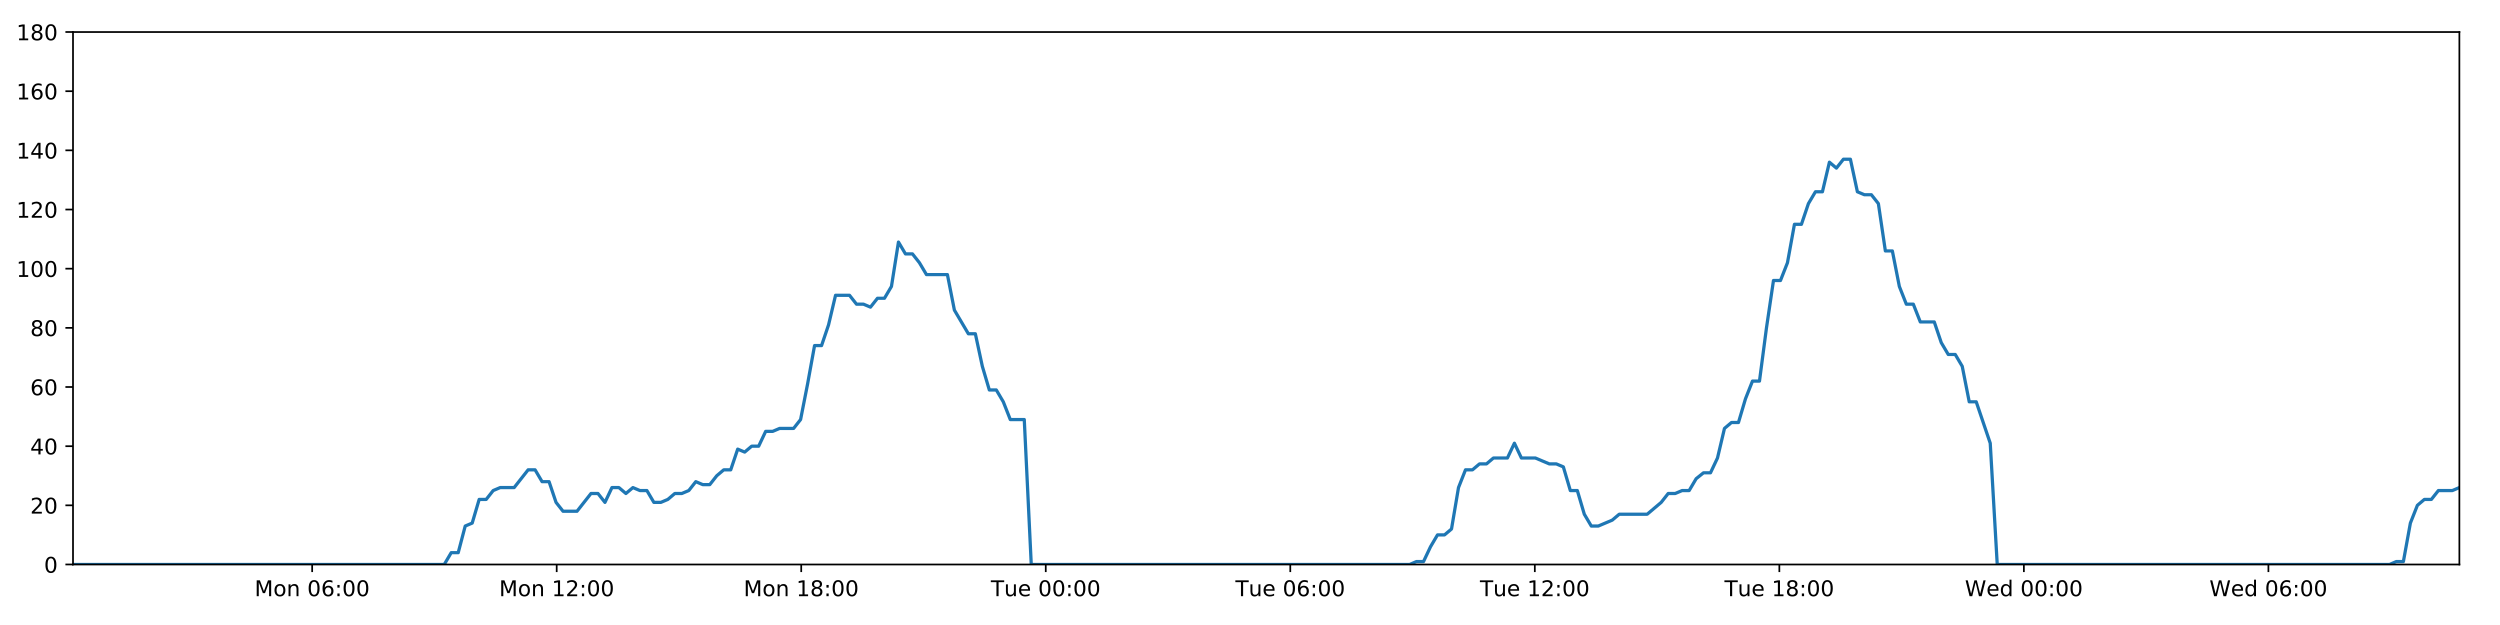
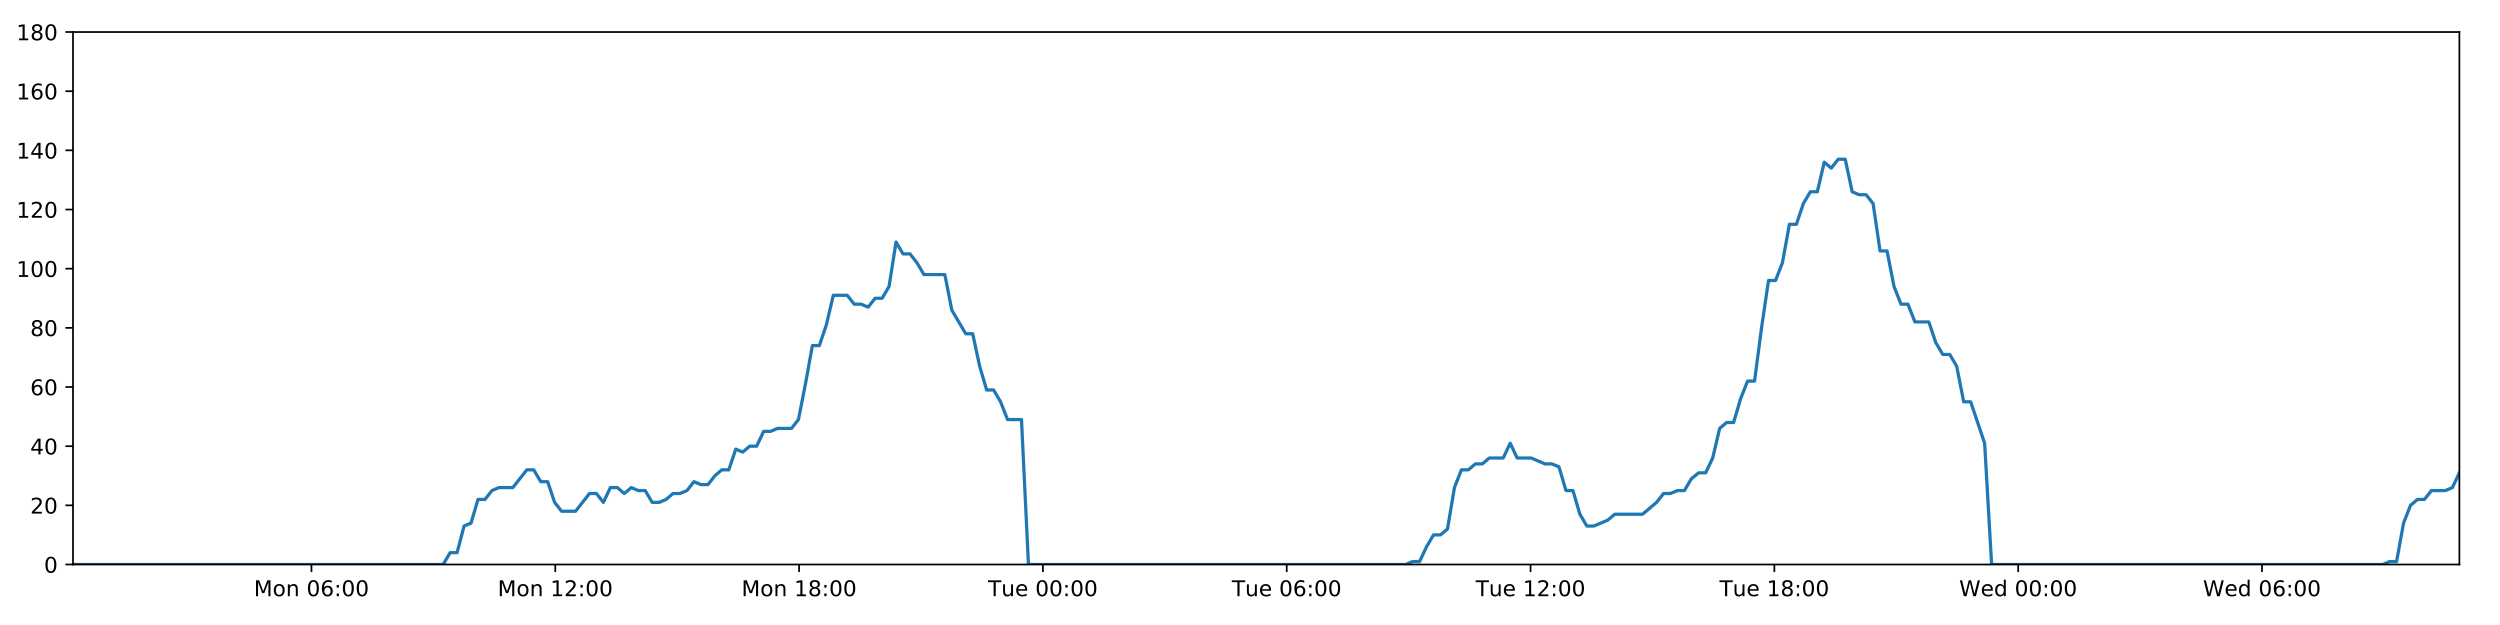
<svg xmlns="http://www.w3.org/2000/svg" xmlns:xlink="http://www.w3.org/1999/xlink" height="288pt" version="1.1" viewBox="0 0 1152 288" width="1152pt">
  <defs>
    <style type="text/css">
*{stroke-linecap:butt;stroke-linejoin:round;}
  </style>
  </defs>
  <g id="figure_1">
    <g id="patch_1">
      <path d="M 0 288  L 1152 288  L 1152 0  L 0 0  z " style="fill:#ffffff;" />
    </g>
    <g id="axes_1">
      <g id="patch_2">
        <path d="M 33.64 260.12  L 1133.28 260.12  L 1133.28 14.76  L 33.64 14.76  z " style="fill:#ffffff;" />
      </g>
      <g id="matplotlib.axis_1">
        <g id="xtick_1">
          <g id="line2d_1">
            <defs>
-               <path d="M 0 0  L 0 3.5  " id="mea829d0e6f" style="stroke:#000000;stroke-width:0.8;" />
-             </defs>
-             <g>
-               <use style="stroke:#000000;stroke-width:0.8;" x="143.846" xlink:href="#mea829d0e6f" y="260.12" />
+               <path d="M 0 0  L 0 3.5  " id="m97942ca097" style="stroke:#000000;stroke-width:0.8;" />
+             </defs>
+             <g>
+               <use style="stroke:#000000;stroke-width:0.8;" x="143.524" xlink:href="#m97942ca097" y="260.12" />
            </g>
          </g>
          <g id="text_1">
            <defs>
              <path d="M 9.812 72.906  L 24.516 72.906  L 43.109 23.297  L 61.812 72.906  L 76.516 72.906  L 76.516 0  L 66.891 0  L 66.891 64.016  L 48.094 14.016  L 38.188 14.016  L 19.391 64.016  L 19.391 0  L 9.812 0  z " id="DejaVuSans-77" />
              <path d="M 30.609 48.391  Q 23.391 48.391 19.188 42.75  Q 14.984 37.109 14.984 27.297  Q 14.984 17.484 19.156 11.844  Q 23.344 6.203 30.609 6.203  Q 37.797 6.203 41.984 11.859  Q 46.188 17.531 46.188 27.297  Q 46.188 37.016 41.984 42.703  Q 37.797 48.391 30.609 48.391  z M 30.609 56  Q 42.328 56 49.016 48.375  Q 55.719 40.766 55.719 27.297  Q 55.719 13.875 49.016 6.219  Q 42.328 -1.422 30.609 -1.422  Q 18.844 -1.422 12.172 6.219  Q 5.516 13.875 5.516 27.297  Q 5.516 40.766 12.172 48.375  Q 18.844 56 30.609 56  z " id="DejaVuSans-111" />
              <path d="M 54.891 33.016  L 54.891 0  L 45.906 0  L 45.906 32.719  Q 45.906 40.484 42.875 44.328  Q 39.844 48.188 33.797 48.188  Q 26.516 48.188 22.312 43.547  Q 18.109 38.922 18.109 30.906  L 18.109 0  L 9.078 0  L 9.078 54.688  L 18.109 54.688  L 18.109 46.188  Q 21.344 51.125 25.703 53.562  Q 30.078 56 35.797 56  Q 45.219 56 50.047 50.172  Q 54.891 44.344 54.891 33.016  z " id="DejaVuSans-110" />
              <path id="DejaVuSans-32" />
              <path d="M 31.781 66.406  Q 24.172 66.406 20.328 58.906  Q 16.5 51.422 16.5 36.375  Q 16.5 21.391 20.328 13.891  Q 24.172 6.391 31.781 6.391  Q 39.453 6.391 43.281 13.891  Q 47.125 21.391 47.125 36.375  Q 47.125 51.422 43.281 58.906  Q 39.453 66.406 31.781 66.406  z M 31.781 74.219  Q 44.047 74.219 50.516 64.516  Q 56.984 54.828 56.984 36.375  Q 56.984 17.969 50.516 8.266  Q 44.047 -1.422 31.781 -1.422  Q 19.531 -1.422 13.062 8.266  Q 6.594 17.969 6.594 36.375  Q 6.594 54.828 13.062 64.516  Q 19.531 74.219 31.781 74.219  z " id="DejaVuSans-48" />
              <path d="M 33.016 40.375  Q 26.375 40.375 22.484 35.828  Q 18.609 31.297 18.609 23.391  Q 18.609 15.531 22.484 10.953  Q 26.375 6.391 33.016 6.391  Q 39.656 6.391 43.531 10.953  Q 47.406 15.531 47.406 23.391  Q 47.406 31.297 43.531 35.828  Q 39.656 40.375 33.016 40.375  z M 52.594 71.297  L 52.594 62.312  Q 48.875 64.062 45.094 64.984  Q 41.312 65.922 37.594 65.922  Q 27.828 65.922 22.672 59.328  Q 17.531 52.734 16.797 39.406  Q 19.672 43.656 24.016 45.922  Q 28.375 48.188 33.594 48.188  Q 44.578 48.188 50.953 41.516  Q 57.328 34.859 57.328 23.391  Q 57.328 12.156 50.688 5.359  Q 44.047 -1.422 33.016 -1.422  Q 20.359 -1.422 13.672 8.266  Q 6.984 17.969 6.984 36.375  Q 6.984 53.656 15.188 63.938  Q 23.391 74.219 37.203 74.219  Q 40.922 74.219 44.703 73.484  Q 48.484 72.75 52.594 71.297  z " id="DejaVuSans-54" />
              <path d="M 11.719 12.406  L 22.016 12.406  L 22.016 0  L 11.719 0  z M 11.719 51.703  L 22.016 51.703  L 22.016 39.312  L 11.719 39.312  z " id="DejaVuSans-58" />
            </defs>
-             <g transform="translate(117.3052 274.7184)scale(0.1 -0.1)">
+             <g transform="translate(116.9833 274.7184)scale(0.1 -0.1)">
              <use xlink:href="#DejaVuSans-77" />
              <use x="86.279" xlink:href="#DejaVuSans-111" />
              <use x="147.461" xlink:href="#DejaVuSans-110" />
              <use x="210.84" xlink:href="#DejaVuSans-32" />
              <use x="242.627" xlink:href="#DejaVuSans-48" />
              <use x="306.25" xlink:href="#DejaVuSans-54" />
              <use x="369.873" xlink:href="#DejaVuSans-58" />
              <use x="403.564" xlink:href="#DejaVuSans-48" />
              <use x="467.188" xlink:href="#DejaVuSans-48" />
            </g>
          </g>
        </g>
        <g id="xtick_2">
          <g id="line2d_2">
            <g>
-               <use style="stroke:#000000;stroke-width:0.8;" x="256.525" xlink:href="#mea829d0e6f" y="260.12" />
+               <use style="stroke:#000000;stroke-width:0.8;" x="255.874" xlink:href="#m97942ca097" y="260.12" />
            </g>
          </g>
          <g id="text_2">
            <defs>
              <path d="M 12.406 8.297  L 28.516 8.297  L 28.516 63.922  L 10.984 60.406  L 10.984 69.391  L 28.422 72.906  L 38.281 72.906  L 38.281 8.297  L 54.391 8.297  L 54.391 0  L 12.406 0  z " id="DejaVuSans-49" />
              <path d="M 19.188 8.297  L 53.609 8.297  L 53.609 0  L 7.328 0  L 7.328 8.297  Q 12.938 14.109 22.625 23.891  Q 32.328 33.688 34.812 36.531  Q 39.547 41.844 41.422 45.531  Q 43.312 49.219 43.312 52.781  Q 43.312 58.594 39.234 62.25  Q 35.156 65.922 28.609 65.922  Q 23.969 65.922 18.812 64.312  Q 13.672 62.703 7.812 59.422  L 7.812 69.391  Q 13.766 71.781 18.938 73  Q 24.125 74.219 28.422 74.219  Q 39.75 74.219 46.484 68.547  Q 53.219 62.891 53.219 53.422  Q 53.219 48.922 51.531 44.891  Q 49.859 40.875 45.406 35.406  Q 44.188 33.984 37.641 27.219  Q 31.109 20.453 19.188 8.297  z " id="DejaVuSans-50" />
            </defs>
-             <g transform="translate(229.9847 274.7184)scale(0.1 -0.1)">
+             <g transform="translate(229.3336 274.7184)scale(0.1 -0.1)">
              <use xlink:href="#DejaVuSans-77" />
              <use x="86.279" xlink:href="#DejaVuSans-111" />
              <use x="147.461" xlink:href="#DejaVuSans-110" />
              <use x="210.84" xlink:href="#DejaVuSans-32" />
              <use x="242.627" xlink:href="#DejaVuSans-49" />
              <use x="306.25" xlink:href="#DejaVuSans-50" />
              <use x="369.873" xlink:href="#DejaVuSans-58" />
              <use x="403.564" xlink:href="#DejaVuSans-48" />
              <use x="467.188" xlink:href="#DejaVuSans-48" />
            </g>
          </g>
        </g>
        <g id="xtick_3">
          <g id="line2d_3">
            <g>
-               <use style="stroke:#000000;stroke-width:0.8;" x="369.205" xlink:href="#mea829d0e6f" y="260.12" />
+               <use style="stroke:#000000;stroke-width:0.8;" x="368.225" xlink:href="#m97942ca097" y="260.12" />
            </g>
          </g>
          <g id="text_3">
            <defs>
              <path d="M 31.781 34.625  Q 24.75 34.625 20.719 30.859  Q 16.703 27.094 16.703 20.516  Q 16.703 13.922 20.719 10.156  Q 24.75 6.391 31.781 6.391  Q 38.812 6.391 42.859 10.172  Q 46.922 13.969 46.922 20.516  Q 46.922 27.094 42.891 30.859  Q 38.875 34.625 31.781 34.625  z M 21.922 38.812  Q 15.578 40.375 12.031 44.719  Q 8.5 49.078 8.5 55.328  Q 8.5 64.062 14.719 69.141  Q 20.953 74.219 31.781 74.219  Q 42.672 74.219 48.875 69.141  Q 55.078 64.062 55.078 55.328  Q 55.078 49.078 51.531 44.719  Q 48 40.375 41.703 38.812  Q 48.828 37.156 52.797 32.312  Q 56.781 27.484 56.781 20.516  Q 56.781 9.906 50.312 4.234  Q 43.844 -1.422 31.781 -1.422  Q 19.734 -1.422 13.25 4.234  Q 6.781 9.906 6.781 20.516  Q 6.781 27.484 10.781 32.312  Q 14.797 37.156 21.922 38.812  z M 18.312 54.391  Q 18.312 48.734 21.844 45.562  Q 25.391 42.391 31.781 42.391  Q 38.141 42.391 41.719 45.562  Q 45.312 48.734 45.312 54.391  Q 45.312 60.062 41.719 63.234  Q 38.141 66.406 31.781 66.406  Q 25.391 66.406 21.844 63.234  Q 18.312 60.062 18.312 54.391  z " id="DejaVuSans-56" />
            </defs>
-             <g transform="translate(342.6643 274.7184)scale(0.1 -0.1)">
+             <g transform="translate(341.684 274.7184)scale(0.1 -0.1)">
              <use xlink:href="#DejaVuSans-77" />
              <use x="86.279" xlink:href="#DejaVuSans-111" />
              <use x="147.461" xlink:href="#DejaVuSans-110" />
              <use x="210.84" xlink:href="#DejaVuSans-32" />
              <use x="242.627" xlink:href="#DejaVuSans-49" />
              <use x="306.25" xlink:href="#DejaVuSans-56" />
              <use x="369.873" xlink:href="#DejaVuSans-58" />
              <use x="403.564" xlink:href="#DejaVuSans-48" />
              <use x="467.188" xlink:href="#DejaVuSans-48" />
            </g>
          </g>
        </g>
        <g id="xtick_4">
          <g id="line2d_4">
            <g>
-               <use style="stroke:#000000;stroke-width:0.8;" x="481.884" xlink:href="#mea829d0e6f" y="260.12" />
+               <use style="stroke:#000000;stroke-width:0.8;" x="480.575" xlink:href="#m97942ca097" y="260.12" />
            </g>
          </g>
          <g id="text_4">
            <defs>
              <path d="M -0.297 72.906  L 61.375 72.906  L 61.375 64.594  L 35.5 64.594  L 35.5 0  L 25.594 0  L 25.594 64.594  L -0.297 64.594  z " id="DejaVuSans-84" />
              <path d="M 8.5 21.578  L 8.5 54.688  L 17.484 54.688  L 17.484 21.922  Q 17.484 14.156 20.5 10.266  Q 23.531 6.391 29.594 6.391  Q 36.859 6.391 41.078 11.031  Q 45.312 15.672 45.312 23.688  L 45.312 54.688  L 54.297 54.688  L 54.297 0  L 45.312 0  L 45.312 8.406  Q 42.047 3.422 37.719 1  Q 33.406 -1.422 27.688 -1.422  Q 18.266 -1.422 13.375 4.438  Q 8.5 10.297 8.5 21.578  z M 31.109 56  z " id="DejaVuSans-117" />
              <path d="M 56.203 29.594  L 56.203 25.203  L 14.891 25.203  Q 15.484 15.922 20.484 11.062  Q 25.484 6.203 34.422 6.203  Q 39.594 6.203 44.453 7.469  Q 49.312 8.734 54.109 11.281  L 54.109 2.781  Q 49.266 0.734 44.188 -0.344  Q 39.109 -1.422 33.891 -1.422  Q 20.797 -1.422 13.156 6.188  Q 5.516 13.812 5.516 26.812  Q 5.516 40.234 12.766 48.109  Q 20.016 56 32.328 56  Q 43.359 56 49.781 48.891  Q 56.203 41.797 56.203 29.594  z M 47.219 32.234  Q 47.125 39.594 43.094 43.984  Q 39.062 48.391 32.422 48.391  Q 24.906 48.391 20.391 44.141  Q 15.875 39.891 15.188 32.172  z " id="DejaVuSans-101" />
            </defs>
-             <g transform="translate(456.5985 274.7184)scale(0.1 -0.1)">
+             <g transform="translate(455.289 274.7184)scale(0.1 -0.1)">
              <use xlink:href="#DejaVuSans-84" />
              <use x="60.85" xlink:href="#DejaVuSans-117" />
              <use x="124.229" xlink:href="#DejaVuSans-101" />
              <use x="185.752" xlink:href="#DejaVuSans-32" />
              <use x="217.539" xlink:href="#DejaVuSans-48" />
              <use x="281.162" xlink:href="#DejaVuSans-48" />
              <use x="344.785" xlink:href="#DejaVuSans-58" />
              <use x="378.477" xlink:href="#DejaVuSans-48" />
              <use x="442.1" xlink:href="#DejaVuSans-48" />
            </g>
          </g>
        </g>
        <g id="xtick_5">
          <g id="line2d_5">
            <g>
-               <use style="stroke:#000000;stroke-width:0.8;" x="594.564" xlink:href="#mea829d0e6f" y="260.12" />
+               <use style="stroke:#000000;stroke-width:0.8;" x="592.925" xlink:href="#m97942ca097" y="260.12" />
            </g>
          </g>
          <g id="text_5">
-             <g transform="translate(569.278 274.7184)scale(0.1 -0.1)">
+             <g transform="translate(567.6394 274.7184)scale(0.1 -0.1)">
              <use xlink:href="#DejaVuSans-84" />
              <use x="60.85" xlink:href="#DejaVuSans-117" />
              <use x="124.229" xlink:href="#DejaVuSans-101" />
              <use x="185.752" xlink:href="#DejaVuSans-32" />
              <use x="217.539" xlink:href="#DejaVuSans-48" />
              <use x="281.162" xlink:href="#DejaVuSans-54" />
              <use x="344.785" xlink:href="#DejaVuSans-58" />
              <use x="378.477" xlink:href="#DejaVuSans-48" />
              <use x="442.1" xlink:href="#DejaVuSans-48" />
            </g>
          </g>
        </g>
        <g id="xtick_6">
          <g id="line2d_6">
            <g>
-               <use style="stroke:#000000;stroke-width:0.8;" x="707.244" xlink:href="#mea829d0e6f" y="260.12" />
+               <use style="stroke:#000000;stroke-width:0.8;" x="705.276" xlink:href="#m97942ca097" y="260.12" />
            </g>
          </g>
          <g id="text_6">
-             <g transform="translate(681.9576 274.7184)scale(0.1 -0.1)">
+             <g transform="translate(679.9897 274.7184)scale(0.1 -0.1)">
              <use xlink:href="#DejaVuSans-84" />
              <use x="60.85" xlink:href="#DejaVuSans-117" />
              <use x="124.229" xlink:href="#DejaVuSans-101" />
              <use x="185.752" xlink:href="#DejaVuSans-32" />
              <use x="217.539" xlink:href="#DejaVuSans-49" />
              <use x="281.162" xlink:href="#DejaVuSans-50" />
              <use x="344.785" xlink:href="#DejaVuSans-58" />
              <use x="378.477" xlink:href="#DejaVuSans-48" />
              <use x="442.1" xlink:href="#DejaVuSans-48" />
            </g>
          </g>
        </g>
        <g id="xtick_7">
          <g id="line2d_7">
            <g>
-               <use style="stroke:#000000;stroke-width:0.8;" x="819.923" xlink:href="#mea829d0e6f" y="260.12" />
+               <use style="stroke:#000000;stroke-width:0.8;" x="817.626" xlink:href="#m97942ca097" y="260.12" />
            </g>
          </g>
          <g id="text_7">
-             <g transform="translate(794.6371 274.7184)scale(0.1 -0.1)">
+             <g transform="translate(792.3401 274.7184)scale(0.1 -0.1)">
              <use xlink:href="#DejaVuSans-84" />
              <use x="60.85" xlink:href="#DejaVuSans-117" />
              <use x="124.229" xlink:href="#DejaVuSans-101" />
              <use x="185.752" xlink:href="#DejaVuSans-32" />
              <use x="217.539" xlink:href="#DejaVuSans-49" />
              <use x="281.162" xlink:href="#DejaVuSans-56" />
              <use x="344.785" xlink:href="#DejaVuSans-58" />
              <use x="378.477" xlink:href="#DejaVuSans-48" />
              <use x="442.1" xlink:href="#DejaVuSans-48" />
            </g>
          </g>
        </g>
        <g id="xtick_8">
          <g id="line2d_8">
            <g>
-               <use style="stroke:#000000;stroke-width:0.8;" x="932.603" xlink:href="#mea829d0e6f" y="260.12" />
+               <use style="stroke:#000000;stroke-width:0.8;" x="929.976" xlink:href="#m97942ca097" y="260.12" />
            </g>
          </g>
          <g id="text_8">
            <defs>
              <path d="M 3.328 72.906  L 13.281 72.906  L 28.609 11.281  L 43.891 72.906  L 54.984 72.906  L 70.312 11.281  L 85.594 72.906  L 95.609 72.906  L 77.297 0  L 64.891 0  L 49.516 63.281  L 33.984 0  L 21.578 0  z " id="DejaVuSans-87" />
              <path d="M 45.406 46.391  L 45.406 75.984  L 54.391 75.984  L 54.391 0  L 45.406 0  L 45.406 8.203  Q 42.578 3.328 38.25 0.953  Q 33.938 -1.422 27.875 -1.422  Q 17.969 -1.422 11.734 6.484  Q 5.516 14.406 5.516 27.297  Q 5.516 40.188 11.734 48.094  Q 17.969 56 27.875 56  Q 33.938 56 38.25 53.625  Q 42.578 51.266 45.406 46.391  z M 14.797 27.297  Q 14.797 17.391 18.875 11.75  Q 22.953 6.109 30.078 6.109  Q 37.203 6.109 41.297 11.75  Q 45.406 17.391 45.406 27.297  Q 45.406 37.203 41.297 42.844  Q 37.203 48.484 30.078 48.484  Q 22.953 48.484 18.875 42.844  Q 14.797 37.203 14.797 27.297  z " id="DejaVuSans-100" />
            </defs>
-             <g transform="translate(905.4135 274.7184)scale(0.1 -0.1)">
+             <g transform="translate(902.7873 274.7184)scale(0.1 -0.1)">
              <use xlink:href="#DejaVuSans-87" />
              <use x="98.799" xlink:href="#DejaVuSans-101" />
              <use x="160.322" xlink:href="#DejaVuSans-100" />
              <use x="223.799" xlink:href="#DejaVuSans-32" />
              <use x="255.586" xlink:href="#DejaVuSans-48" />
              <use x="319.209" xlink:href="#DejaVuSans-48" />
              <use x="382.832" xlink:href="#DejaVuSans-58" />
              <use x="416.523" xlink:href="#DejaVuSans-48" />
              <use x="480.146" xlink:href="#DejaVuSans-48" />
            </g>
          </g>
        </g>
        <g id="xtick_9">
          <g id="line2d_9">
            <g>
-               <use style="stroke:#000000;stroke-width:0.8;" x="1045.282" xlink:href="#mea829d0e6f" y="260.12" />
+               <use style="stroke:#000000;stroke-width:0.8;" x="1042.327" xlink:href="#m97942ca097" y="260.12" />
            </g>
          </g>
          <g id="text_9">
-             <g transform="translate(1018.093 274.7184)scale(0.1 -0.1)">
+             <g transform="translate(1015.138 274.7184)scale(0.1 -0.1)">
              <use xlink:href="#DejaVuSans-87" />
              <use x="98.799" xlink:href="#DejaVuSans-101" />
              <use x="160.322" xlink:href="#DejaVuSans-100" />
              <use x="223.799" xlink:href="#DejaVuSans-32" />
              <use x="255.586" xlink:href="#DejaVuSans-48" />
              <use x="319.209" xlink:href="#DejaVuSans-54" />
              <use x="382.832" xlink:href="#DejaVuSans-58" />
              <use x="416.523" xlink:href="#DejaVuSans-48" />
              <use x="480.146" xlink:href="#DejaVuSans-48" />
            </g>
          </g>
        </g>
      </g>
      <g id="matplotlib.axis_2">
        <g id="ytick_1">
          <g id="line2d_10">
            <defs>
-               <path d="M 0 0  L -3.5 0  " id="m22dffdeaba" style="stroke:#000000;stroke-width:0.8;" />
-             </defs>
-             <g>
-               <use style="stroke:#000000;stroke-width:0.8;" x="33.64" xlink:href="#m22dffdeaba" y="260.12" />
+               <path d="M 0 0  L -3.5 0  " id="m9111c11e6a" style="stroke:#000000;stroke-width:0.8;" />
+             </defs>
+             <g>
+               <use style="stroke:#000000;stroke-width:0.8;" x="33.64" xlink:href="#m9111c11e6a" y="260.12" />
            </g>
          </g>
          <g id="text_10">
            <g transform="translate(20.2775 263.9192)scale(0.1 -0.1)">
              <use xlink:href="#DejaVuSans-48" />
            </g>
          </g>
        </g>
        <g id="ytick_2">
          <g id="line2d_11">
            <g>
-               <use style="stroke:#000000;stroke-width:0.8;" x="33.64" xlink:href="#m22dffdeaba" y="232.858" />
+               <use style="stroke:#000000;stroke-width:0.8;" x="33.64" xlink:href="#m9111c11e6a" y="232.858" />
            </g>
          </g>
          <g id="text_11">
            <g transform="translate(13.915 236.657)scale(0.1 -0.1)">
              <use xlink:href="#DejaVuSans-50" />
              <use x="63.623" xlink:href="#DejaVuSans-48" />
            </g>
          </g>
        </g>
        <g id="ytick_3">
          <g id="line2d_12">
            <g>
-               <use style="stroke:#000000;stroke-width:0.8;" x="33.64" xlink:href="#m22dffdeaba" y="205.596" />
+               <use style="stroke:#000000;stroke-width:0.8;" x="33.64" xlink:href="#m9111c11e6a" y="205.596" />
            </g>
          </g>
          <g id="text_12">
            <defs>
              <path d="M 37.797 64.312  L 12.891 25.391  L 37.797 25.391  z M 35.203 72.906  L 47.609 72.906  L 47.609 25.391  L 58.016 25.391  L 58.016 17.188  L 47.609 17.188  L 47.609 0  L 37.797 0  L 37.797 17.188  L 4.891 17.188  L 4.891 26.703  z " id="DejaVuSans-52" />
            </defs>
            <g transform="translate(13.915 209.3948)scale(0.1 -0.1)">
              <use xlink:href="#DejaVuSans-52" />
              <use x="63.623" xlink:href="#DejaVuSans-48" />
            </g>
          </g>
        </g>
        <g id="ytick_4">
          <g id="line2d_13">
            <g>
-               <use style="stroke:#000000;stroke-width:0.8;" x="33.64" xlink:href="#m22dffdeaba" y="178.333" />
+               <use style="stroke:#000000;stroke-width:0.8;" x="33.64" xlink:href="#m9111c11e6a" y="178.333" />
            </g>
          </g>
          <g id="text_13">
            <g transform="translate(13.915 182.1326)scale(0.1 -0.1)">
              <use xlink:href="#DejaVuSans-54" />
              <use x="63.623" xlink:href="#DejaVuSans-48" />
            </g>
          </g>
        </g>
        <g id="ytick_5">
          <g id="line2d_14">
            <g>
-               <use style="stroke:#000000;stroke-width:0.8;" x="33.64" xlink:href="#m22dffdeaba" y="151.071" />
+               <use style="stroke:#000000;stroke-width:0.8;" x="33.64" xlink:href="#m9111c11e6a" y="151.071" />
            </g>
          </g>
          <g id="text_14">
            <g transform="translate(13.915 154.8703)scale(0.1 -0.1)">
              <use xlink:href="#DejaVuSans-56" />
              <use x="63.623" xlink:href="#DejaVuSans-48" />
            </g>
          </g>
        </g>
        <g id="ytick_6">
          <g id="line2d_15">
            <g>
-               <use style="stroke:#000000;stroke-width:0.8;" x="33.64" xlink:href="#m22dffdeaba" y="123.809" />
+               <use style="stroke:#000000;stroke-width:0.8;" x="33.64" xlink:href="#m9111c11e6a" y="123.809" />
            </g>
          </g>
          <g id="text_15">
            <g transform="translate(7.5525 127.6081)scale(0.1 -0.1)">
              <use xlink:href="#DejaVuSans-49" />
              <use x="63.623" xlink:href="#DejaVuSans-48" />
              <use x="127.246" xlink:href="#DejaVuSans-48" />
            </g>
          </g>
        </g>
        <g id="ytick_7">
          <g id="line2d_16">
            <g>
-               <use style="stroke:#000000;stroke-width:0.8;" x="33.64" xlink:href="#m22dffdeaba" y="96.547" />
+               <use style="stroke:#000000;stroke-width:0.8;" x="33.64" xlink:href="#m9111c11e6a" y="96.547" />
            </g>
          </g>
          <g id="text_16">
            <g transform="translate(7.5525 100.3459)scale(0.1 -0.1)">
              <use xlink:href="#DejaVuSans-49" />
              <use x="63.623" xlink:href="#DejaVuSans-50" />
              <use x="127.246" xlink:href="#DejaVuSans-48" />
            </g>
          </g>
        </g>
        <g id="ytick_8">
          <g id="line2d_17">
            <g>
-               <use style="stroke:#000000;stroke-width:0.8;" x="33.64" xlink:href="#m22dffdeaba" y="69.284" />
+               <use style="stroke:#000000;stroke-width:0.8;" x="33.64" xlink:href="#m9111c11e6a" y="69.284" />
            </g>
          </g>
          <g id="text_17">
            <g transform="translate(7.5525 73.08366)scale(0.1 -0.1)">
              <use xlink:href="#DejaVuSans-49" />
              <use x="63.623" xlink:href="#DejaVuSans-52" />
              <use x="127.246" xlink:href="#DejaVuSans-48" />
            </g>
          </g>
        </g>
        <g id="ytick_9">
          <g id="line2d_18">
            <g>
-               <use style="stroke:#000000;stroke-width:0.8;" x="33.64" xlink:href="#m22dffdeaba" y="42.022" />
+               <use style="stroke:#000000;stroke-width:0.8;" x="33.64" xlink:href="#m9111c11e6a" y="42.022" />
            </g>
          </g>
          <g id="text_18">
            <g transform="translate(7.5525 45.82144)scale(0.1 -0.1)">
              <use xlink:href="#DejaVuSans-49" />
              <use x="63.623" xlink:href="#DejaVuSans-54" />
              <use x="127.246" xlink:href="#DejaVuSans-48" />
            </g>
          </g>
        </g>
        <g id="ytick_10">
          <g id="line2d_19">
            <g>
-               <use style="stroke:#000000;stroke-width:0.8;" x="33.64" xlink:href="#m22dffdeaba" y="14.76" />
+               <use style="stroke:#000000;stroke-width:0.8;" x="33.64" xlink:href="#m9111c11e6a" y="14.76" />
            </g>
          </g>
          <g id="text_19">
            <g transform="translate(7.5525 18.55922)scale(0.1 -0.1)">
              <use xlink:href="#DejaVuSans-49" />
              <use x="63.623" xlink:href="#DejaVuSans-56" />
              <use x="127.246" xlink:href="#DejaVuSans-48" />
            </g>
          </g>
        </g>
      </g>
      <g id="line2d_20">
-         <path clip-path="url(#p1f495d6c04)" d="M 33.64 260.12  L 204.705 260.12  L 207.926 254.668  L 211.145 254.668  L 214.371 242.4  L 217.588 241.036  L 220.805 230.132  L 224.033 230.132  L 227.262 226.042  L 230.482 224.679  L 236.919 224.679  L 243.355 216.5  L 246.572 216.5  L 249.79 221.953  L 253.009 221.953  L 256.225 231.495  L 259.447 235.584  L 265.884 235.584  L 272.327 227.405  L 275.544 227.405  L 278.762 231.495  L 281.982 224.679  L 285.199 224.679  L 288.415 227.405  L 291.646 224.679  L 294.866 226.042  L 298.085 226.042  L 301.303 231.495  L 304.522 231.495  L 307.738 230.132  L 310.954 227.405  L 314.172 227.405  L 317.394 226.042  L 320.616 221.953  L 323.838 223.316  L 327.062 223.316  L 330.282 219.227  L 333.501 216.5  L 336.719 216.5  L 339.937 206.959  L 343.157 208.322  L 346.376 205.596  L 349.597 205.596  L 352.816 198.78  L 356.034 198.78  L 359.252 197.417  L 365.692 197.417  L 368.91 193.328  L 372.128 176.97  L 375.346 159.25  L 378.568 159.25  L 381.795 149.708  L 385.016 136.077  L 391.458 136.077  L 394.678 140.166  L 397.896 140.166  L 401.118 141.529  L 404.339 137.44  L 407.558 137.44  L 410.782 131.988  L 414.013 111.541  L 417.233 116.993  L 420.458 116.993  L 423.679 121.083  L 426.907 126.535  L 436.564 126.535  L 439.782 142.892  L 446.216 153.797  L 449.441 153.797  L 452.659 168.792  L 455.88 179.696  L 459.098 179.696  L 462.318 185.149  L 465.538 193.328  L 471.982 193.328  L 475.202 260.12  L 649.566 260.12  L 652.733 258.757  L 655.96 258.757  L 659.179 251.941  L 662.397 246.489  L 665.623 246.489  L 668.855 243.763  L 672.075 224.679  L 675.298 216.5  L 678.517 216.5  L 681.737 213.774  L 684.956 213.774  L 688.176 211.048  L 694.616 211.048  L 697.838 204.232  L 701.06 211.048  L 707.496 211.048  L 713.939 213.774  L 717.166 213.774  L 720.387 215.137  L 723.607 226.042  L 726.827 226.042  L 730.046 236.947  L 733.27 242.4  L 736.487 242.4  L 742.926 239.673  L 746.148 236.947  L 759.036 236.947  L 765.48 231.495  L 768.704 227.405  L 771.925 227.405  L 775.147 226.042  L 778.365 226.042  L 781.585 220.59  L 784.972 217.864  L 788.196 217.864  L 791.418 211.048  L 794.637 197.417  L 797.858 194.691  L 801.083 194.691  L 804.312 183.786  L 807.542 175.607  L 810.767 175.607  L 813.993 151.071  L 817.218 129.261  L 820.441 129.261  L 823.66 121.083  L 826.879 103.362  L 830.1 103.362  L 833.321 93.82  L 836.553 88.368  L 839.773 88.368  L 842.992 74.737  L 846.217 77.463  L 849.446 73.374  L 852.665 73.374  L 855.886 88.368  L 859.11 89.731  L 862.33 89.731  L 865.556 93.82  L 868.775 115.63  L 871.997 115.63  L 875.217 131.988  L 878.436 140.166  L 881.656 140.166  L 884.874 148.345  L 891.31 148.345  L 894.534 157.887  L 897.753 163.339  L 900.978 163.339  L 904.196 168.792  L 907.421 185.149  L 910.64 185.149  L 917.1 204.232  L 920.325 260.12  L 1101.094 260.12  L 1104.261 258.757  L 1107.48 258.757  L 1110.702 241.036  L 1113.929 232.858  L 1117.15 230.132  L 1120.371 230.132  L 1123.608 226.042  L 1130.052 226.042  L 1133.28 224.679  L 1133.28 224.679  " style="fill:none;stroke:#1f77b4;stroke-linecap:square;stroke-width:1.5;" />
+         <path clip-path="url(#p91e6df9a6d)" d="M 33.64 260.12  L 204.205 260.12  L 207.416 254.668  L 210.626 254.668  L 213.843 242.4  L 217.05 241.036  L 220.259 230.132  L 223.477 230.132  L 226.697 226.042  L 229.907 224.679  L 236.326 224.679  L 242.742 216.5  L 245.95 216.5  L 249.158 221.953  L 252.368 221.953  L 255.575 231.495  L 258.787 235.584  L 265.205 235.584  L 271.629 227.405  L 274.837 227.405  L 278.046 231.495  L 281.256 224.679  L 284.464 224.679  L 287.671 227.405  L 290.892 224.679  L 294.103 226.042  L 297.313 226.042  L 300.521 231.495  L 303.731 231.495  L 306.938 230.132  L 310.144 227.405  L 313.353 227.405  L 316.565 226.042  L 319.778 221.953  L 322.99 223.316  L 326.205 223.316  L 329.415 219.227  L 332.625 216.5  L 335.833 216.5  L 339.043 206.959  L 342.253 208.322  L 345.462 205.596  L 348.674 205.596  L 351.883 198.78  L 355.092 198.78  L 358.301 197.417  L 364.722 197.417  L 367.93 193.328  L 371.139 176.97  L 374.348 159.25  L 377.561 159.25  L 380.778 149.708  L 383.99 136.077  L 390.413 136.077  L 393.624 140.166  L 396.832 140.166  L 400.045 141.529  L 403.256 137.44  L 406.466 137.44  L 409.68 131.988  L 412.901 111.541  L 416.112 116.993  L 419.327 116.993  L 422.539 121.083  L 425.758 126.535  L 435.387 126.535  L 438.595 142.892  L 445.011 153.797  L 448.226 153.797  L 451.435 168.792  L 454.646 179.696  L 457.855 179.696  L 461.066 185.149  L 464.276 193.328  L 470.701 193.328  L 473.912 260.12  L 647.766 260.12  L 650.924 258.757  L 654.142 258.757  L 657.351 251.941  L 660.56 246.489  L 663.777 246.489  L 666.999 243.763  L 670.21 224.679  L 673.423 216.5  L 676.633 216.5  L 679.844 213.774  L 683.053 213.774  L 686.264 211.048  L 692.685 211.048  L 695.897 204.232  L 699.11 211.048  L 705.528 211.048  L 711.952 213.774  L 715.169 213.774  L 718.381 215.137  L 721.591 226.042  L 724.802 226.042  L 728.012 236.947  L 731.226 242.4  L 734.434 242.4  L 740.853 239.673  L 744.066 236.947  L 756.917 236.947  L 763.342 231.495  L 766.557 227.405  L 769.768 227.405  L 772.98 226.042  L 776.189 226.042  L 779.4 220.59  L 782.777 217.864  L 785.992 217.864  L 789.204 211.048  L 792.414 197.417  L 795.626 194.691  L 798.841 194.691  L 802.061 183.786  L 805.281 175.607  L 808.497 175.607  L 811.713 151.071  L 814.929 129.261  L 818.143 129.261  L 821.352 121.083  L 824.562 103.362  L 827.773 103.362  L 830.985 93.82  L 834.208 88.368  L 837.418 88.368  L 840.628 74.737  L 843.843 77.463  L 847.063 73.374  L 850.273 73.374  L 853.484 88.368  L 856.699 89.731  L 859.909 89.731  L 863.125 93.82  L 866.335 115.63  L 869.548 115.63  L 872.759 131.988  L 875.968 140.166  L 879.178 140.166  L 882.387 148.345  L 888.804 148.345  L 892.019 157.887  L 895.229 163.339  L 898.444 163.339  L 901.653 168.792  L 904.869 185.149  L 908.078 185.149  L 914.519 204.232  L 917.735 260.12  L 1097.975 260.12  L 1101.133 258.757  L 1104.343 258.757  L 1107.556 241.036  L 1110.773 232.858  L 1113.985 230.132  L 1117.196 230.132  L 1120.424 226.042  L 1126.849 226.042  L 1130.068 224.679  L 1133.28 217.864  L 1133.28 217.864  " style="fill:none;stroke:#1f77b4;stroke-linecap:square;stroke-width:1.5;" />
      </g>
      <g id="patch_3">
        <path d="M 33.64 260.12  L 33.64 14.76  " style="fill:none;stroke:#000000;stroke-linecap:square;stroke-linejoin:miter;stroke-width:0.8;" />
      </g>
      <g id="patch_4">
        <path d="M 1133.28 260.12  L 1133.28 14.76  " style="fill:none;stroke:#000000;stroke-linecap:square;stroke-linejoin:miter;stroke-width:0.8;" />
      </g>
      <g id="patch_5">
        <path d="M 33.64 260.12  L 1133.28 260.12  " style="fill:none;stroke:#000000;stroke-linecap:square;stroke-linejoin:miter;stroke-width:0.8;" />
      </g>
      <g id="patch_6">
        <path d="M 33.64 14.76  L 1133.28 14.76  " style="fill:none;stroke:#000000;stroke-linecap:square;stroke-linejoin:miter;stroke-width:0.8;" />
      </g>
    </g>
  </g>
  <defs>
-     <clipPath id="p1f495d6c04">
+     <clipPath id="p91e6df9a6d">
      <rect height="245.36" width="1099.64" x="33.64" y="14.76" />
    </clipPath>
  </defs>
</svg>
